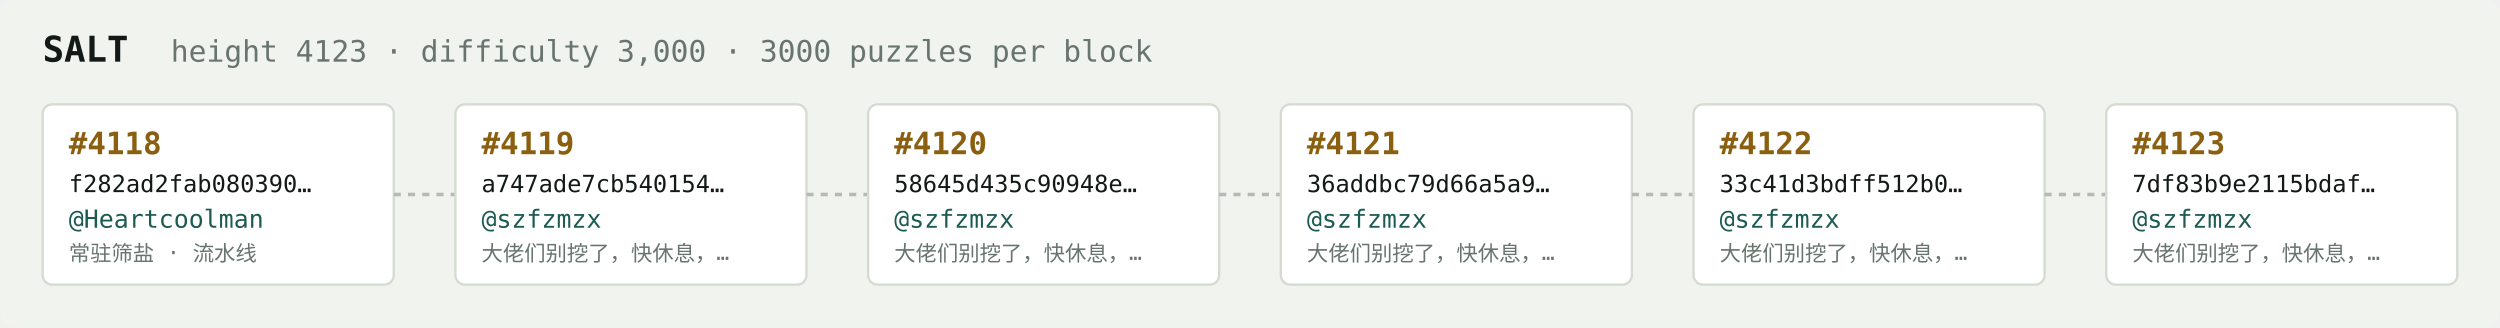
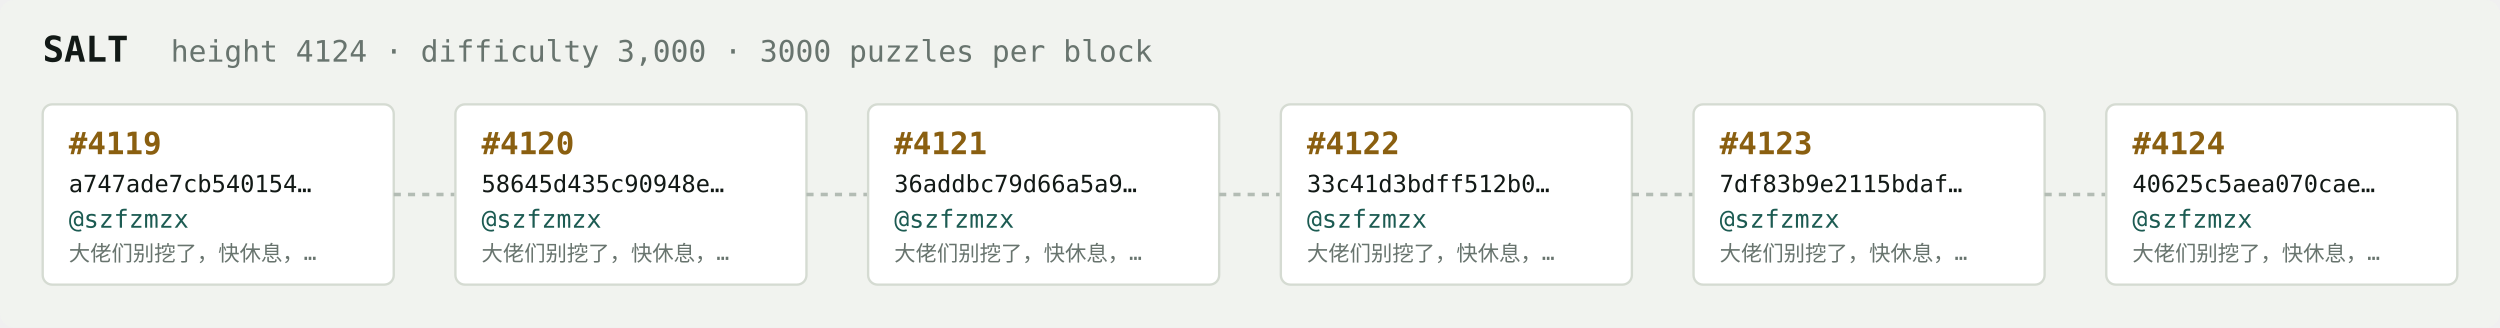
<svg xmlns="http://www.w3.org/2000/svg" width="1054" height="138" viewBox="0 0 1054 138" font-family="ui-monospace,SFMono-Regular,Menlo,monospace">
  <rect fill="#f1f3ef" width="1054" height="138" rx="6" />
  <text x="18" y="26" fill="#121916" font-size="15" font-weight="700">SALT</text>
-   <text x="72" y="26" fill="#68746e" font-size="12.5">height 4123 · difficulty 3,000 · 3000 puzzles per block</text>
+   <text x="72" y="26" fill="#68746e" font-size="12.5">height 4124 · difficulty 3,000 · 3000 puzzles per block</text>
  <rect x="18" y="44" width="148" height="76" rx="4" fill="#ffffff" stroke="#d5dbd2" stroke-width="1" />
-   <text x="29" y="65" fill="#8a5f10" font-size="13" font-weight="700">#4118</text>
-   <text x="29" y="81" fill="#121916" font-size="10">f282ad2fab080390…</text>
-   <text x="29" y="96" fill="#1c5b52" font-size="10.5">@Heartcoolman</text>
-   <text x="29" y="110" fill="#68746e" font-size="9">常驻筛盐 · 流水线</text>
+   <text x="29" y="65" fill="#8a5f10" font-size="13" font-weight="700">#4119</text>
+   <text x="29" y="81" fill="#121916" font-size="10">a747ade7cb540154…</text>
+   <text x="29" y="96" fill="#1c5b52" font-size="10.5">@szfzmzx</text>
+   <text x="29" y="110" fill="#68746e" font-size="9">大佬们别挖了，快休息，…</text>
  <line x1="166" y1="82.0" x2="192" y2="82.0" stroke="#b3bcb4" stroke-width="1.5" stroke-dasharray="3 3" />
  <rect x="192" y="44" width="148" height="76" rx="4" fill="#ffffff" stroke="#d5dbd2" stroke-width="1" />
-   <text x="203" y="65" fill="#8a5f10" font-size="13" font-weight="700">#4119</text>
-   <text x="203" y="81" fill="#121916" font-size="10">a747ade7cb540154…</text>
+   <text x="203" y="65" fill="#8a5f10" font-size="13" font-weight="700">#4120</text>
+   <text x="203" y="81" fill="#121916" font-size="10">58645d435c90948e…</text>
  <text x="203" y="96" fill="#1c5b52" font-size="10.5">@szfzmzx</text>
  <text x="203" y="110" fill="#68746e" font-size="9">大佬们别挖了，快休息，…</text>
  <line x1="340" y1="82.0" x2="366" y2="82.0" stroke="#b3bcb4" stroke-width="1.5" stroke-dasharray="3 3" />
  <rect x="366" y="44" width="148" height="76" rx="4" fill="#ffffff" stroke="#d5dbd2" stroke-width="1" />
-   <text x="377" y="65" fill="#8a5f10" font-size="13" font-weight="700">#4120</text>
-   <text x="377" y="81" fill="#121916" font-size="10">58645d435c90948e…</text>
+   <text x="377" y="65" fill="#8a5f10" font-size="13" font-weight="700">#4121</text>
+   <text x="377" y="81" fill="#121916" font-size="10">36addbc79d66a5a9…</text>
  <text x="377" y="96" fill="#1c5b52" font-size="10.5">@szfzmzx</text>
  <text x="377" y="110" fill="#68746e" font-size="9">大佬们别挖了，快休息，…</text>
  <line x1="514" y1="82.0" x2="540" y2="82.0" stroke="#b3bcb4" stroke-width="1.5" stroke-dasharray="3 3" />
  <rect x="540" y="44" width="148" height="76" rx="4" fill="#ffffff" stroke="#d5dbd2" stroke-width="1" />
-   <text x="551" y="65" fill="#8a5f10" font-size="13" font-weight="700">#4121</text>
-   <text x="551" y="81" fill="#121916" font-size="10">36addbc79d66a5a9…</text>
+   <text x="551" y="65" fill="#8a5f10" font-size="13" font-weight="700">#4122</text>
+   <text x="551" y="81" fill="#121916" font-size="10">33c41d3bdff512b0…</text>
  <text x="551" y="96" fill="#1c5b52" font-size="10.5">@szfzmzx</text>
  <text x="551" y="110" fill="#68746e" font-size="9">大佬们别挖了，快休息，…</text>
  <line x1="688" y1="82.0" x2="714" y2="82.0" stroke="#b3bcb4" stroke-width="1.5" stroke-dasharray="3 3" />
  <rect x="714" y="44" width="148" height="76" rx="4" fill="#ffffff" stroke="#d5dbd2" stroke-width="1" />
-   <text x="725" y="65" fill="#8a5f10" font-size="13" font-weight="700">#4122</text>
-   <text x="725" y="81" fill="#121916" font-size="10">33c41d3bdff512b0…</text>
+   <text x="725" y="65" fill="#8a5f10" font-size="13" font-weight="700">#4123</text>
+   <text x="725" y="81" fill="#121916" font-size="10">7df83b9e2115bdaf…</text>
  <text x="725" y="96" fill="#1c5b52" font-size="10.5">@szfzmzx</text>
  <text x="725" y="110" fill="#68746e" font-size="9">大佬们别挖了，快休息，…</text>
  <line x1="862" y1="82.0" x2="888" y2="82.0" stroke="#b3bcb4" stroke-width="1.5" stroke-dasharray="3 3" />
  <rect x="888" y="44" width="148" height="76" rx="4" fill="#ffffff" stroke="#d5dbd2" stroke-width="1" />
-   <text x="899" y="65" fill="#8a5f10" font-size="13" font-weight="700">#4123</text>
-   <text x="899" y="81" fill="#121916" font-size="10">7df83b9e2115bdaf…</text>
+   <text x="899" y="65" fill="#8a5f10" font-size="13" font-weight="700">#4124</text>
+   <text x="899" y="81" fill="#121916" font-size="10">40625c5aea070cae…</text>
  <text x="899" y="96" fill="#1c5b52" font-size="10.5">@szfzmzx</text>
  <text x="899" y="110" fill="#68746e" font-size="9">大佬们别挖了，快休息，…</text>
</svg>
